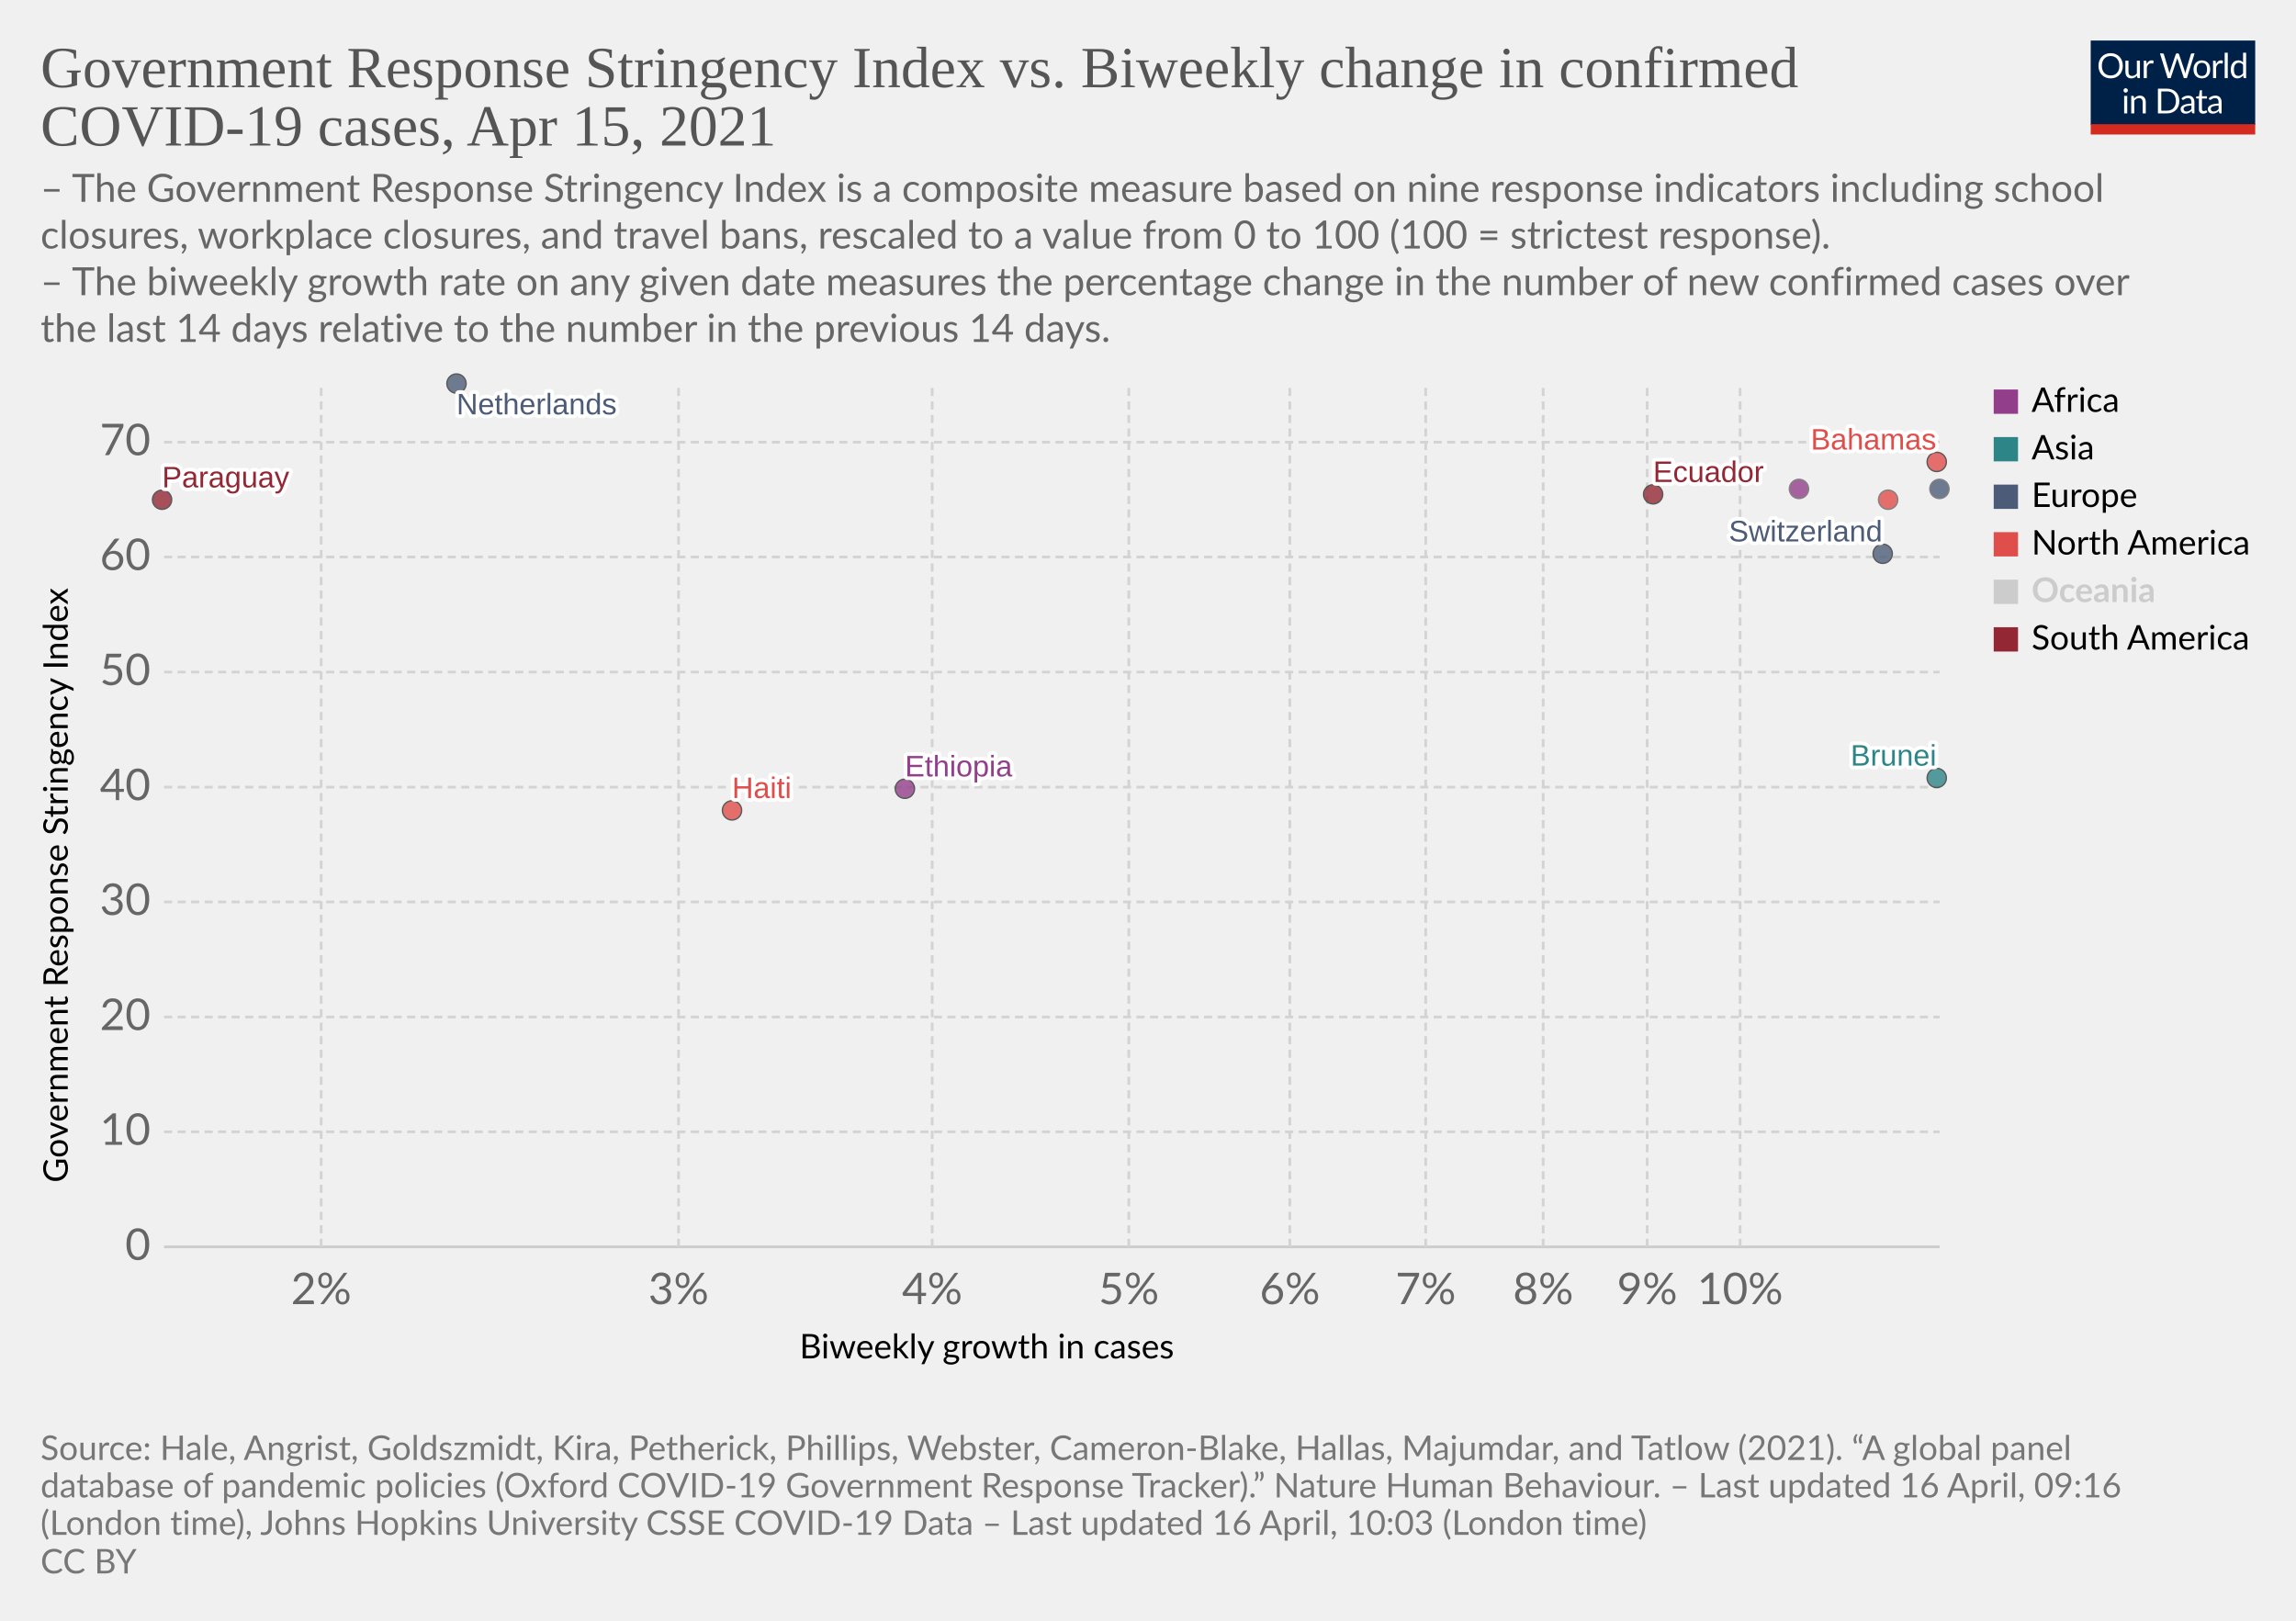
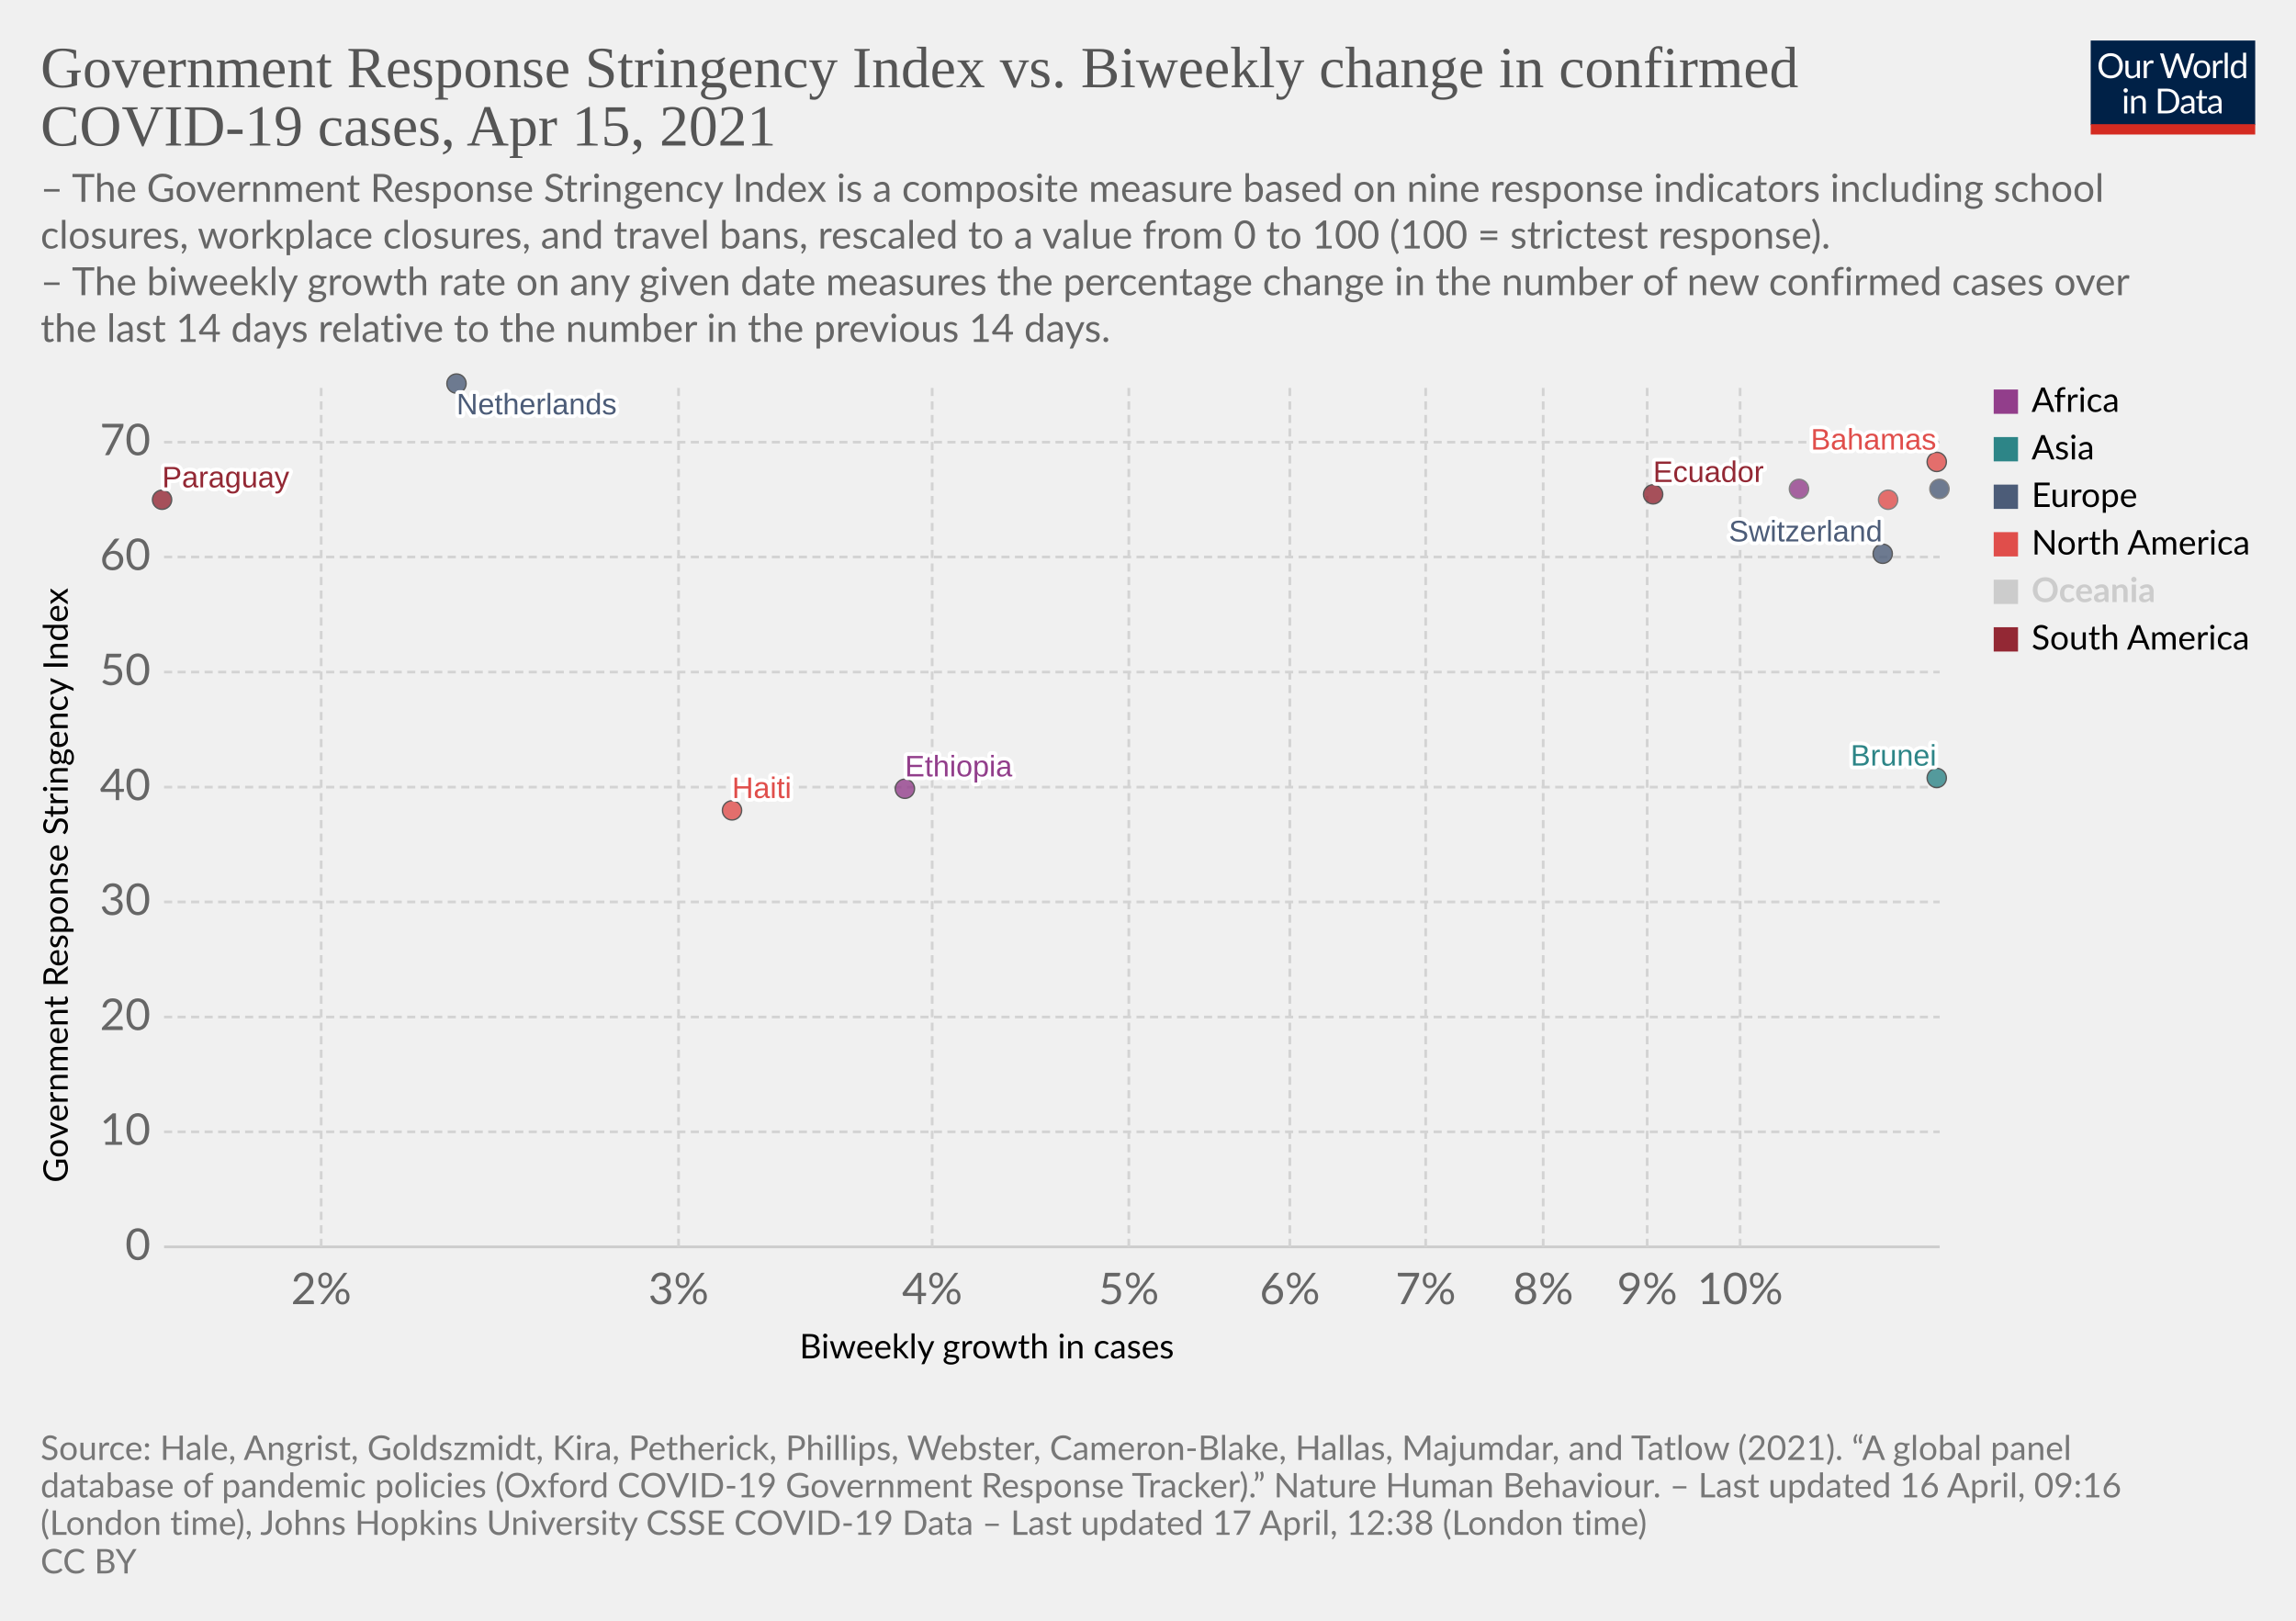
<svg xmlns="http://www.w3.org/2000/svg" version="1.1" style="background-color:#fff;-webkit-font-smoothing:antialiased" width="850" height="600" viewBox="0 0 850 600" font-family="Lato,'Helvetica Neue',Helvetica,Arial,sans-serif" font-size="18" text-rendering="optimizeLegibility">
  <g class="HeaderView">
    <g transform="matrix(.29 0 0 .29 774 15)">
      <svg className="owidLog" width="210" height="120" viewBox="0 0 210 120" fill="none">
        <g clip-path="url(#clip0)">
          <path d="M0 0h210v107.89H0V0z" fill="#002147" />
          <path d="M40.98 32.25c0 2.36-.38 4.53-1.12 6.51a14.26 14.26 0 01-8.1 8.4c-1.9.78-4.02 1.17-6.34 1.17a16.6 16.6 0 01-6.33-1.17 14.31 14.31 0 01-8.08-8.4 18.29 18.29 0 01-1.12-6.51c0-2.36.38-4.53 1.12-6.5.75-1.97 1.8-3.67 3.17-5.1a14.32 14.32 0 014.9-3.34c1.92-.8 4.03-1.19 6.34-1.19 2.32 0 4.43.4 6.34 1.19 1.92.8 3.56 1.9 4.93 3.34a14.87 14.87 0 013.17 5.1 18.1 18.1 0 011.12 6.5zm-4.38 0c0-1.94-.26-3.68-.8-5.22a10.91 10.91 0 00-2.24-3.89 9.68 9.68 0 00-3.52-2.46 11.95 11.95 0 00-4.62-.86c-1.68 0-3.21.28-4.6.86a9.88 9.88 0 00-3.54 2.46 10.91 10.91 0 00-2.24 3.9c-.53 1.53-.8 3.27-.8 5.2 0 1.94.27 3.68.8 5.22a11.17 11.17 0 002.24 3.9 10.01 10.01 0 003.55 2.44c1.38.56 2.9.83 4.6.83s3.24-.27 4.61-.83a9.8 9.8 0 003.52-2.44 11.17 11.17 0 002.25-3.9c.53-1.54.8-3.28.8-5.21zm26.22-6.54V48H60.5c-.56 0-.9-.27-1.05-.81l-.31-2.4a12.45 12.45 0 01-3.26 2.6c-1.2.64-2.58.96-4.13.96-1.22 0-2.3-.2-3.24-.6a6.52 6.52 0 01-2.33-1.7 7.37 7.37 0 01-1.43-2.67c-.3-1.04-.46-2.2-.46-3.45V25.7h3.91v14.22c0 1.68.38 2.99 1.15 3.91.77.93 1.96 1.39 3.54 1.39 1.16 0 2.24-.27 3.23-.82a10.42 10.42 0 002.8-2.28V25.7h3.91zm8.61 4.47a9.94 9.94 0 012.6-3.56 5.64 5.64 0 013.76-1.3c.47 0 .92.05 1.34.15.44.1.83.27 1.17.49l-.3 2.92c-.09.37-.3.55-.66.55-.2 0-.5-.04-.9-.13a6.21 6.21 0 00-3.24.18 4.23 4.23 0 00-1.47.92c-.42.4-.81.9-1.17 1.5-.33.58-.64 1.26-.92 2.02V48H67.7V25.71h2.25c.42 0 .72.08.88.25.16.16.27.44.33.83l.26 3.39zm61.16-13.7L122.75 48h-3.82l-7.99-24.05a21.95 21.95 0 01-.42-1.58 38.36 38.36 0 01-.44 1.58L102.05 48h-3.83L88.4 16.47h3.54c.38 0 .7.1.95.29.26.2.43.43.5.73l6.52 21.9.28 1.28.29 1.46.3-1.46.38-1.27 7.41-21.91c.1-.25.26-.48.51-.69.27-.22.58-.33.95-.33h1.23c.38 0 .69.1.92.29a1.77 1.77 0 01.53.73l7.4 21.9a28.4 28.4 0 01.68 2.62 29.52 29.52 0 01.52-2.61l6.54-21.91a1.31 1.31 0 01.48-.7c.27-.21.58-.32.95-.32h3.32zm9.35 8.88c1.63 0 3.1.27 4.4.82a9.43 9.43 0 015.46 5.94c.5 1.4.74 2.98.74 4.73 0 1.76-.25 3.34-.74 4.75a9.43 9.43 0 01-5.46 5.92c-1.3.52-2.77.79-4.4.79-1.64 0-3.12-.27-4.44-.8a9.42 9.42 0 01-3.35-2.3c-.92-1-1.63-2.2-2.13-3.61-.49-1.41-.73-3-.73-4.75s.24-3.33.73-4.73c.5-1.43 1.2-2.64 2.13-3.63a9.4 9.4 0 013.35-2.31c1.32-.55 2.8-.82 4.44-.82zm0 19.89c2.2 0 3.84-.73 4.93-2.2 1.08-1.48 1.63-3.54 1.63-6.18 0-2.66-.55-4.72-1.63-6.2-1.09-1.49-2.73-2.23-4.93-2.23-1.12 0-2.09.2-2.93.57a5.71 5.71 0 00-2.06 1.65 7.5 7.5 0 00-1.24 2.67c-.26 1.04-.4 2.22-.4 3.54 0 2.64.55 4.7 1.64 6.18 1.1 1.47 2.76 2.2 4.99 2.2zm17.97-15.07a9.94 9.94 0 012.6-3.56 5.64 5.64 0 013.76-1.3c.47 0 .91.05 1.34.15.44.1.83.27 1.16.49l-.28 2.92c-.09.37-.31.55-.66.55-.2 0-.5-.04-.9-.13a6.2 6.2 0 00-3.24.18 4.23 4.23 0 00-1.47.92c-.43.4-.82.9-1.17 1.5a13.1 13.1 0 00-.92 2.02V48h-3.94V25.71h2.24c.43 0 .72.08.88.25.17.16.28.44.33.83l.27 3.39zm15.04-14.59V48h-3.92V15.6h3.92zm19.55 15.43a6.22 6.22 0 00-2.38-2.05 6.7 6.7 0 00-2.86-.6c-2.07 0-3.66.75-4.77 2.23-1.12 1.48-1.68 3.6-1.68 6.33 0 1.46.13 2.7.38 3.74a7.29 7.29 0 001.1 2.56 4.35 4.35 0 001.78 1.45c.7.3 1.5.46 2.4.46 1.29 0 2.41-.3 3.36-.88a9.6 9.6 0 002.67-2.49V31.02zm3.91-15.43V48h-2.33c-.56 0-.9-.27-1.06-.81l-.35-2.71a12.13 12.13 0 01-3.25 2.77 8.28 8.28 0 01-4.23 1.06 7.31 7.31 0 01-6.14-2.9c-.73-.96-1.3-2.15-1.69-3.57a18.35 18.35 0 01.07-9.48 11.29 11.29 0 011.89-3.7 8.7 8.7 0 017.06-3.34 7.96 7.96 0 016.12 2.62V15.59h3.91zM46.61 70.71V93H42.7V70.71h3.91zm.84-7c0 .39-.08.75-.24 1.09a2.81 2.81 0 01-1.52 1.47 2.67 2.67 0 01-2.16 0 2.9 2.9 0 01-1.45-1.47 2.67 2.67 0 010-2.16c.15-.35.35-.65.6-.9.25-.27.53-.47.85-.62a2.67 2.67 0 012.16 0c.35.15.65.35.9.62.27.25.47.55.62.9.16.34.24.7.24 1.08zm7.97 10.24c.49-.54 1-1.04 1.54-1.48a9.85 9.85 0 013.66-1.84 8.96 8.96 0 015.43.35c.94.4 1.72.97 2.33 1.71a7.36 7.36 0 011.43 2.67c.32 1.04.49 2.19.49 3.45V93h-3.94V78.81c0-1.69-.4-3-1.17-3.92-.76-.93-1.93-1.4-3.5-1.4a6.6 6.6 0 00-3.25.83c-1 .56-1.92 1.31-2.77 2.27V93h-3.94V70.71h2.35c.56 0 .9.28 1.04.82l.3 2.42zm57.7 3.3c0 2.36-.37 4.5-1.11 6.44a14.3 14.3 0 01-3.17 4.98 14.1 14.1 0 01-4.93 3.2c-1.9.76-4.02 1.13-6.33 1.13H85.8V61.47h11.77c2.31 0 4.42.39 6.33 1.15a13.8 13.8 0 018.1 8.18 17.75 17.75 0 011.12 6.45zm-4.37 0c0-1.94-.26-3.67-.8-5.2a10.94 10.94 0 00-2.23-3.87 9.57 9.57 0 00-3.53-2.42 12.23 12.23 0 00-4.61-.83h-7.5v24.62h7.5c1.7 0 3.24-.28 4.61-.84a9.7 9.7 0 003.53-2.4 10.94 10.94 0 002.24-3.87c.53-1.53.8-3.26.8-5.2zm19.8 5.72c-1.8.06-3.34.2-4.62.44-1.26.22-2.3.51-3.1.88-.8.36-1.37.8-1.74 1.3-.35.5-.53 1.05-.53 1.67 0 .58.1 1.1.3 1.52a3 3 0 00.76 1.05c.34.27.73.46 1.17.6a6.13 6.13 0 001.45.17 7.28 7.28 0 003.5-.81 11.95 11.95 0 002.82-2.2v-4.62zm-12.65-9.11a12.73 12.73 0 013.98-2.66c1.43-.59 3-.88 4.73-.88 1.25 0 2.36.2 3.33.61a6.81 6.81 0 013.94 4.38c.33 1.04.5 2.19.5 3.43V93h-1.74a1.8 1.8 0 01-.88-.18c-.2-.13-.36-.38-.48-.74l-.44-2.12-1.72 1.46a9.48 9.48 0 01-3.74 1.7c-.69.15-1.46.23-2.3.23-.87 0-1.69-.12-2.45-.35a5.34 5.34 0 01-3.34-2.93 6.64 6.64 0 01-.49-2.64c0-.88.25-1.72.73-2.53a6.33 6.33 0 012.35-2.17c1.09-.63 2.5-1.15 4.25-1.54 1.75-.41 3.89-.65 6.42-.7v-1.75c0-1.73-.37-3.03-1.12-3.91-.75-.9-1.84-1.34-3.28-1.34-.97 0-1.78.12-2.44.37-.64.23-1.2.5-1.7.81l-1.23.82c-.33.23-.67.35-1 .35-.27 0-.5-.07-.69-.2a2.1 2.1 0 01-.48-.53l-.7-1.25zm27.67 19.5c-1.76 0-3.12-.5-4.07-1.48-.94-.98-1.41-2.4-1.41-4.25V74h-2.68a.9.9 0 01-.6-.2c-.16-.14-.24-.36-.24-.66v-1.56l3.65-.46.9-6.89a.9.9 0 01.29-.52.88.88 0 01.62-.22H142v7.67h6.44V74H142v13.38c0 .94.22 1.63.68 2.09.45.45 1.04.68 1.76.68a3.21 3.21 0 001.85-.53l.55-.35c.16-.12.3-.18.41-.18.2 0 .4.13.55.38l1.15 1.87a7.45 7.45 0 01-2.44 1.5 8.53 8.53 0 01-2.95.52zm19.68-10.4c-1.8.07-3.34.21-4.62.45-1.26.22-2.3.51-3.1.88-.8.36-1.37.8-1.74 1.3-.35.5-.53 1.05-.53 1.67 0 .58.1 1.1.3 1.52a2.9 2.9 0 00.76 1.05c.34.27.73.46 1.17.6a6.13 6.13 0 001.45.17 7.3 7.3 0 003.5-.81 12.04 12.04 0 002.82-2.2v-4.62zm-12.65-9.1a12.72 12.72 0 013.99-2.66c1.42-.59 3-.88 4.72-.88 1.25 0 2.36.2 3.33.61a6.81 6.81 0 013.94 4.38c.33 1.04.5 2.19.5 3.43V93h-1.74a1.8 1.8 0 01-.88-.18c-.2-.13-.36-.38-.48-.74l-.44-2.12-1.72 1.46a9.48 9.48 0 01-3.74 1.7c-.69.15-1.46.23-2.3.23-.87 0-1.69-.12-2.45-.35a5.33 5.33 0 01-3.34-2.93 6.62 6.62 0 01-.49-2.64c0-.88.25-1.72.73-2.53a6.33 6.33 0 012.35-2.17c1.09-.63 2.5-1.15 4.25-1.54a31.2 31.2 0 016.42-.7v-1.75c0-1.73-.37-3.03-1.12-3.91-.75-.9-1.84-1.34-3.28-1.34-.97 0-1.78.12-2.44.37-.64.23-1.2.5-1.7.81l-1.22.82c-.34.23-.68.35-1.02.35-.26 0-.49-.07-.68-.2a1.88 1.88 0 01-.48-.53l-.7-1.25zM40.98 32.25c0 2.36-.38 4.53-1.12 6.51a14.26 14.26 0 01-8.1 8.4c-1.9.78-4.02 1.17-6.34 1.17a16.6 16.6 0 01-6.33-1.17 14.31 14.31 0 01-8.08-8.4 18.29 18.29 0 01-1.12-6.51c0-2.36.38-4.53 1.12-6.5.75-1.97 1.8-3.67 3.17-5.1a14.32 14.32 0 014.9-3.34c1.92-.8 4.03-1.19 6.34-1.19 2.32 0 4.43.4 6.34 1.19 1.92.8 3.56 1.9 4.93 3.34a14.87 14.87 0 013.17 5.1 18.1 18.1 0 011.12 6.5zm-4.38 0c0-1.94-.26-3.68-.8-5.22a10.91 10.91 0 00-2.24-3.89 9.68 9.68 0 00-3.52-2.46 11.95 11.95 0 00-4.62-.86c-1.68 0-3.21.28-4.6.86a9.88 9.88 0 00-3.54 2.46 10.91 10.91 0 00-2.24 3.9c-.53 1.53-.8 3.27-.8 5.2 0 1.94.27 3.68.8 5.22a11.17 11.17 0 002.24 3.9 10.01 10.01 0 003.55 2.44c1.38.56 2.9.83 4.6.83s3.24-.27 4.61-.83a9.8 9.8 0 003.52-2.44 11.17 11.17 0 002.25-3.9c.53-1.54.8-3.28.8-5.21zm26.22-6.54V48H60.5c-.56 0-.9-.27-1.05-.81l-.31-2.4a12.45 12.45 0 01-3.26 2.6c-1.2.64-2.58.96-4.13.96-1.22 0-2.3-.2-3.24-.6a6.52 6.52 0 01-2.33-1.7 7.37 7.37 0 01-1.43-2.67c-.3-1.04-.46-2.2-.46-3.45V25.7h3.91v14.22c0 1.68.38 2.99 1.15 3.91.77.93 1.96 1.39 3.54 1.39 1.16 0 2.24-.27 3.23-.82a10.42 10.42 0 002.8-2.28V25.7h3.91zm8.61 4.47a9.94 9.94 0 012.6-3.56 5.64 5.64 0 013.76-1.3c.47 0 .92.05 1.34.15.44.1.83.27 1.17.49l-.3 2.92c-.09.37-.3.55-.66.55-.2 0-.5-.04-.9-.13a6.21 6.21 0 00-3.24.18 4.23 4.23 0 00-1.47.92c-.42.4-.81.9-1.17 1.5-.33.58-.64 1.26-.92 2.02V48H67.7V25.71h2.25c.42 0 .72.08.88.25.16.16.27.44.33.83l.26 3.39zm61.16-13.7L122.75 48h-3.82l-7.99-24.05a21.95 21.95 0 01-.42-1.58 38.36 38.36 0 01-.44 1.58L102.05 48h-3.83L88.4 16.47h3.54c.38 0 .7.1.95.29.26.2.43.43.5.73l6.52 21.9.28 1.28.29 1.46.3-1.46.38-1.27 7.41-21.91c.1-.25.26-.48.51-.69.27-.22.58-.33.95-.33h1.23c.38 0 .69.1.92.29a1.77 1.77 0 01.53.73l7.4 21.9a28.4 28.4 0 01.68 2.62 29.52 29.52 0 01.52-2.61l6.54-21.91a1.31 1.31 0 01.48-.7c.27-.21.58-.32.95-.32h3.32zm9.35 8.88c1.63 0 3.1.27 4.4.82a9.43 9.43 0 015.46 5.94c.5 1.4.74 2.98.74 4.73 0 1.76-.25 3.34-.74 4.75a9.43 9.43 0 01-5.46 5.92c-1.3.52-2.77.79-4.4.79-1.64 0-3.12-.27-4.44-.8a9.42 9.42 0 01-3.35-2.3c-.92-1-1.63-2.2-2.13-3.61-.49-1.41-.73-3-.73-4.75s.24-3.33.73-4.73c.5-1.43 1.2-2.64 2.13-3.63a9.4 9.4 0 013.35-2.31c1.32-.55 2.8-.82 4.44-.82zm0 19.89c2.2 0 3.84-.73 4.93-2.2 1.08-1.48 1.63-3.54 1.63-6.18 0-2.66-.55-4.72-1.63-6.2-1.09-1.49-2.73-2.23-4.93-2.23-1.12 0-2.09.2-2.93.57a5.71 5.71 0 00-2.06 1.65 7.5 7.5 0 00-1.24 2.67c-.26 1.04-.4 2.22-.4 3.54 0 2.64.55 4.7 1.64 6.18 1.1 1.47 2.76 2.2 4.99 2.2zm17.97-15.07a9.94 9.94 0 012.6-3.56 5.64 5.64 0 013.76-1.3c.47 0 .91.05 1.34.15.44.1.83.27 1.16.49l-.28 2.92c-.09.37-.31.55-.66.55-.2 0-.5-.04-.9-.13a6.2 6.2 0 00-3.24.18 4.23 4.23 0 00-1.47.92c-.43.4-.82.9-1.17 1.5a13.1 13.1 0 00-.92 2.02V48h-3.94V25.71h2.24c.43 0 .72.08.88.25.17.16.28.44.33.83l.27 3.39zm15.04-14.59V48h-3.92V15.6h3.92zm19.55 15.43a6.22 6.22 0 00-2.38-2.05 6.7 6.7 0 00-2.86-.6c-2.07 0-3.66.75-4.77 2.23-1.12 1.48-1.68 3.6-1.68 6.33 0 1.46.13 2.7.38 3.74a7.29 7.29 0 001.1 2.56 4.35 4.35 0 001.78 1.45c.7.3 1.5.46 2.4.46 1.29 0 2.41-.3 3.36-.88a9.6 9.6 0 002.67-2.49V31.02zm3.91-15.43V48h-2.33c-.56 0-.9-.27-1.06-.81l-.35-2.71a12.13 12.13 0 01-3.25 2.77 8.28 8.28 0 01-4.23 1.06 7.31 7.31 0 01-6.14-2.9c-.73-.96-1.3-2.15-1.69-3.57a18.35 18.35 0 01.07-9.48 11.29 11.29 0 011.89-3.7 8.7 8.7 0 017.06-3.34 7.96 7.96 0 016.12 2.62V15.59h3.91zM46.61 70.71V93H42.7V70.71h3.91zm.84-7c0 .39-.08.75-.24 1.09a2.81 2.81 0 01-1.52 1.47 2.67 2.67 0 01-2.16 0 2.9 2.9 0 01-1.45-1.47 2.67 2.67 0 010-2.16c.15-.35.35-.65.6-.9.25-.27.53-.47.85-.62a2.67 2.67 0 012.16 0c.35.15.65.35.9.62.27.25.47.55.62.9.16.34.24.7.24 1.08zm7.97 10.24c.49-.54 1-1.04 1.54-1.48a9.85 9.85 0 013.66-1.84 8.96 8.96 0 015.43.35c.94.4 1.72.97 2.33 1.71a7.36 7.36 0 011.43 2.67c.32 1.04.49 2.19.49 3.45V93h-3.94V78.81c0-1.69-.4-3-1.17-3.92-.76-.93-1.93-1.4-3.5-1.4a6.6 6.6 0 00-3.25.83c-1 .56-1.92 1.31-2.77 2.27V93h-3.94V70.71h2.35c.56 0 .9.28 1.04.82l.3 2.42zm57.7 3.3c0 2.36-.37 4.5-1.11 6.44a14.3 14.3 0 01-3.17 4.98 14.1 14.1 0 01-4.93 3.2c-1.9.76-4.02 1.13-6.33 1.13H85.8V61.47h11.77c2.31 0 4.42.39 6.33 1.15a13.8 13.8 0 018.1 8.18 17.75 17.75 0 011.12 6.45zm-4.37 0c0-1.94-.26-3.67-.8-5.2a10.94 10.94 0 00-2.23-3.87 9.57 9.57 0 00-3.53-2.42 12.23 12.23 0 00-4.61-.83h-7.5v24.62h7.5c1.7 0 3.24-.28 4.61-.84a9.7 9.7 0 003.53-2.4 10.94 10.94 0 002.24-3.87c.53-1.53.8-3.26.8-5.2zm19.8 5.72c-1.8.06-3.34.2-4.62.44-1.26.22-2.3.51-3.1.88-.8.36-1.37.8-1.74 1.3-.35.5-.53 1.05-.53 1.67 0 .58.1 1.1.3 1.52a3 3 0 00.76 1.05c.34.27.73.46 1.17.6a6.13 6.13 0 001.45.17 7.28 7.28 0 003.5-.81 11.95 11.95 0 002.82-2.2v-4.62zm-12.65-9.11a12.73 12.73 0 013.98-2.66c1.43-.59 3-.88 4.73-.88 1.25 0 2.36.2 3.33.61a6.81 6.81 0 013.94 4.38c.33 1.04.5 2.19.5 3.43V93h-1.74a1.8 1.8 0 01-.88-.18c-.2-.13-.36-.38-.48-.74l-.44-2.12-1.72 1.46a9.48 9.48 0 01-3.74 1.7c-.69.15-1.46.23-2.3.23-.87 0-1.69-.12-2.45-.35a5.34 5.34 0 01-3.34-2.93 6.64 6.64 0 01-.49-2.64c0-.88.25-1.72.73-2.53a6.33 6.33 0 012.35-2.17c1.09-.63 2.5-1.15 4.25-1.54 1.75-.41 3.89-.65 6.42-.7v-1.75c0-1.73-.37-3.03-1.12-3.91-.75-.9-1.84-1.34-3.28-1.34-.97 0-1.78.12-2.44.37-.64.23-1.2.5-1.7.81l-1.23.82c-.33.23-.67.35-1 .35-.27 0-.5-.07-.69-.2a2.1 2.1 0 01-.48-.53l-.7-1.25zm27.67 19.5c-1.76 0-3.12-.5-4.07-1.48-.94-.98-1.41-2.4-1.41-4.25V74h-2.68a.9.9 0 01-.6-.2c-.16-.14-.24-.36-.24-.66v-1.56l3.65-.46.9-6.89a.9.9 0 01.29-.52.88.88 0 01.62-.22H142v7.67h6.44V74H142v13.38c0 .94.22 1.63.68 2.09.45.45 1.04.68 1.76.68a3.21 3.21 0 001.85-.53l.55-.35c.16-.12.3-.18.41-.18.2 0 .4.13.55.38l1.15 1.87a7.45 7.45 0 01-2.44 1.5 8.53 8.53 0 01-2.95.52zm19.68-10.4c-1.8.07-3.34.21-4.62.45-1.26.22-2.3.51-3.1.88-.8.36-1.37.8-1.74 1.3-.35.5-.53 1.05-.53 1.67 0 .58.1 1.1.3 1.52a2.9 2.9 0 00.76 1.05c.34.27.73.46 1.17.6a6.13 6.13 0 001.45.17 7.3 7.3 0 003.5-.81 12.04 12.04 0 002.82-2.2v-4.62zm-12.65-9.1a12.72 12.72 0 013.99-2.66c1.42-.59 3-.88 4.72-.88 1.25 0 2.36.2 3.33.61a6.81 6.81 0 013.94 4.38c.33 1.04.5 2.19.5 3.43V93h-1.74a1.8 1.8 0 01-.88-.18c-.2-.13-.36-.38-.48-.74l-.44-2.12-1.72 1.46a9.48 9.48 0 01-3.74 1.7c-.69.15-1.46.23-2.3.23-.87 0-1.69-.12-2.45-.35a5.33 5.33 0 01-3.34-2.93 6.62 6.62 0 01-.49-2.64c0-.88.25-1.72.73-2.53a6.33 6.33 0 012.35-2.17c1.09-.63 2.5-1.15 4.25-1.54a31.2 31.2 0 016.42-.7v-1.75c0-1.73-.37-3.03-1.12-3.91-.75-.9-1.84-1.34-3.28-1.34-.97 0-1.78.12-2.44.37-.64.23-1.2.5-1.7.81l-1.22.82c-.34.23-.68.35-1.02.35-.26 0-.49-.07-.68-.2a1.88 1.88 0 01-.48-.53l-.7-1.25zM40.98 32.25c0 2.36-.38 4.53-1.12 6.51a14.26 14.26 0 01-8.1 8.4c-1.9.78-4.02 1.17-6.34 1.17a16.6 16.6 0 01-6.33-1.17 14.31 14.31 0 01-8.08-8.4 18.29 18.29 0 01-1.12-6.51c0-2.36.38-4.53 1.12-6.5.75-1.97 1.8-3.67 3.17-5.1a14.32 14.32 0 014.9-3.34c1.92-.8 4.03-1.19 6.34-1.19 2.32 0 4.43.4 6.34 1.19 1.92.8 3.56 1.9 4.93 3.34a14.87 14.87 0 013.17 5.1 18.1 18.1 0 011.12 6.5zm-4.38 0c0-1.94-.26-3.68-.8-5.22a10.91 10.91 0 00-2.24-3.89 9.68 9.68 0 00-3.52-2.46 11.95 11.95 0 00-4.62-.86c-1.68 0-3.21.28-4.6.86a9.88 9.88 0 00-3.54 2.46 10.91 10.91 0 00-2.24 3.9c-.53 1.53-.8 3.27-.8 5.2 0 1.94.27 3.68.8 5.22a11.17 11.17 0 002.24 3.9 10.01 10.01 0 003.55 2.44c1.38.56 2.9.83 4.6.83s3.24-.27 4.61-.83a9.8 9.8 0 003.52-2.44 11.17 11.17 0 002.25-3.9c.53-1.54.8-3.28.8-5.21zm26.22-6.54V48H60.5c-.56 0-.9-.27-1.05-.81l-.31-2.4a12.45 12.45 0 01-3.26 2.6c-1.2.64-2.58.96-4.13.96-1.22 0-2.3-.2-3.24-.6a6.52 6.52 0 01-2.33-1.7 7.37 7.37 0 01-1.43-2.67c-.3-1.04-.46-2.2-.46-3.45V25.7h3.91v14.22c0 1.68.38 2.99 1.15 3.91.77.93 1.96 1.39 3.54 1.39 1.16 0 2.24-.27 3.23-.82a10.42 10.42 0 002.8-2.28V25.7h3.91zm8.61 4.47a9.94 9.94 0 012.6-3.56 5.64 5.64 0 013.76-1.3c.47 0 .92.05 1.34.15.44.1.83.27 1.17.49l-.3 2.92c-.09.37-.3.55-.66.55-.2 0-.5-.04-.9-.13a6.21 6.21 0 00-3.24.18 4.23 4.23 0 00-1.47.92c-.42.4-.81.9-1.17 1.5-.33.58-.64 1.26-.92 2.02V48H67.7V25.71h2.25c.42 0 .72.08.88.25.16.16.27.44.33.83l.26 3.39zm61.16-13.7L122.75 48h-3.82l-7.99-24.05a21.95 21.95 0 01-.42-1.58 38.36 38.36 0 01-.44 1.58L102.05 48h-3.83L88.4 16.47h3.54c.38 0 .7.1.95.29.26.2.43.43.5.73l6.52 21.9.28 1.28.29 1.46.3-1.46.38-1.27 7.41-21.91c.1-.25.26-.48.51-.69.27-.22.58-.33.95-.33h1.23c.38 0 .69.1.92.29a1.77 1.77 0 01.53.73l7.4 21.9a28.4 28.4 0 01.68 2.62 29.52 29.52 0 01.52-2.61l6.54-21.91a1.31 1.31 0 01.48-.7c.27-.21.58-.32.95-.32h3.32zm9.35 8.88c1.63 0 3.1.27 4.4.82a9.43 9.43 0 015.46 5.94c.5 1.4.74 2.98.74 4.73 0 1.76-.25 3.34-.74 4.75a9.43 9.43 0 01-5.46 5.92c-1.3.52-2.77.79-4.4.79-1.64 0-3.12-.27-4.44-.8a9.42 9.42 0 01-3.35-2.3c-.92-1-1.63-2.2-2.13-3.61-.49-1.41-.73-3-.73-4.75s.24-3.33.73-4.73c.5-1.43 1.2-2.64 2.13-3.63a9.4 9.4 0 013.35-2.31c1.32-.55 2.8-.82 4.44-.82zm0 19.89c2.2 0 3.84-.73 4.93-2.2 1.08-1.48 1.63-3.54 1.63-6.18 0-2.66-.55-4.72-1.63-6.2-1.09-1.49-2.73-2.23-4.93-2.23-1.12 0-2.09.2-2.93.57a5.71 5.71 0 00-2.06 1.65 7.5 7.5 0 00-1.24 2.67c-.26 1.04-.4 2.22-.4 3.54 0 2.64.55 4.7 1.64 6.18 1.1 1.47 2.76 2.2 4.99 2.2zm17.97-15.07a9.94 9.94 0 012.6-3.56 5.64 5.64 0 013.76-1.3c.47 0 .91.05 1.34.15.44.1.83.27 1.16.49l-.28 2.92c-.09.37-.31.55-.66.55-.2 0-.5-.04-.9-.13a6.2 6.2 0 00-3.24.18 4.23 4.23 0 00-1.47.92c-.43.4-.82.9-1.17 1.5a13.1 13.1 0 00-.92 2.02V48h-3.94V25.71h2.24c.43 0 .72.08.88.25.17.16.28.44.33.83l.27 3.39zm15.04-14.59V48h-3.92V15.6h3.92zm19.55 15.43a6.22 6.22 0 00-2.38-2.05 6.7 6.7 0 00-2.86-.6c-2.07 0-3.66.75-4.77 2.23-1.12 1.48-1.68 3.6-1.68 6.33 0 1.46.13 2.7.38 3.74a7.29 7.29 0 001.1 2.56 4.35 4.35 0 001.78 1.45c.7.3 1.5.46 2.4.46 1.29 0 2.41-.3 3.36-.88a9.6 9.6 0 002.67-2.49V31.02zm3.91-15.43V48h-2.33c-.56 0-.9-.27-1.06-.81l-.35-2.71a12.13 12.13 0 01-3.25 2.77 8.28 8.28 0 01-4.23 1.06 7.31 7.31 0 01-6.14-2.9c-.73-.96-1.3-2.15-1.69-3.57a18.35 18.35 0 01.07-9.48 11.29 11.29 0 011.89-3.7 8.7 8.7 0 017.06-3.34 7.96 7.96 0 016.12 2.62V15.59h3.91zM46.61 70.71V93H42.7V70.71h3.91zm.84-7c0 .39-.08.75-.24 1.09a2.81 2.81 0 01-1.52 1.47 2.67 2.67 0 01-2.16 0 2.9 2.9 0 01-1.45-1.47 2.67 2.67 0 010-2.16c.15-.35.35-.65.6-.9.25-.27.53-.47.85-.62a2.67 2.67 0 012.16 0c.35.15.65.35.9.62.27.25.47.55.62.9.16.34.24.7.24 1.08zm7.97 10.24c.49-.54 1-1.04 1.54-1.48a9.85 9.85 0 013.66-1.84 8.96 8.96 0 015.43.35c.94.4 1.72.97 2.33 1.71a7.36 7.36 0 011.43 2.67c.32 1.04.49 2.19.49 3.45V93h-3.94V78.81c0-1.69-.4-3-1.17-3.92-.76-.93-1.93-1.4-3.5-1.4a6.6 6.6 0 00-3.25.83c-1 .56-1.92 1.31-2.77 2.27V93h-3.94V70.71h2.35c.56 0 .9.28 1.04.82l.3 2.42zm57.7 3.3c0 2.36-.37 4.5-1.11 6.44a14.3 14.3 0 01-3.17 4.98 14.1 14.1 0 01-4.93 3.2c-1.9.76-4.02 1.13-6.33 1.13H85.8V61.47h11.77c2.31 0 4.42.39 6.33 1.15a13.8 13.8 0 018.1 8.18 17.75 17.75 0 011.12 6.45zm-4.37 0c0-1.94-.26-3.67-.8-5.2a10.94 10.94 0 00-2.23-3.87 9.57 9.57 0 00-3.53-2.42 12.23 12.23 0 00-4.61-.83h-7.5v24.62h7.5c1.7 0 3.24-.28 4.61-.84a9.7 9.7 0 003.53-2.4 10.94 10.94 0 002.24-3.87c.53-1.53.8-3.26.8-5.2zm19.8 5.72c-1.8.06-3.34.2-4.62.44-1.26.22-2.3.51-3.1.88-.8.36-1.37.8-1.74 1.3-.35.5-.53 1.05-.53 1.67 0 .58.1 1.1.3 1.52a3 3 0 00.76 1.05c.34.27.73.46 1.17.6a6.13 6.13 0 001.45.17 7.28 7.28 0 003.5-.81 11.95 11.95 0 002.82-2.2v-4.62zm-12.65-9.11a12.73 12.73 0 013.98-2.66c1.43-.59 3-.88 4.73-.88 1.25 0 2.36.2 3.33.61a6.81 6.81 0 013.94 4.38c.33 1.04.5 2.19.5 3.43V93h-1.74a1.8 1.8 0 01-.88-.18c-.2-.13-.36-.38-.48-.74l-.44-2.12-1.72 1.46a9.48 9.48 0 01-3.74 1.7c-.69.15-1.46.23-2.3.23-.87 0-1.69-.12-2.45-.35a5.34 5.34 0 01-3.34-2.93 6.64 6.64 0 01-.49-2.64c0-.88.25-1.72.73-2.53a6.33 6.33 0 012.35-2.17c1.09-.63 2.5-1.15 4.25-1.54 1.75-.41 3.89-.65 6.42-.7v-1.75c0-1.73-.37-3.03-1.12-3.91-.75-.9-1.84-1.34-3.28-1.34-.97 0-1.78.12-2.44.37-.64.23-1.2.5-1.7.81l-1.23.82c-.33.23-.67.35-1 .35-.27 0-.5-.07-.69-.2a2.1 2.1 0 01-.48-.53l-.7-1.25zm27.67 19.5c-1.76 0-3.12-.5-4.07-1.48-.94-.98-1.41-2.4-1.41-4.25V74h-2.68a.9.9 0 01-.6-.2c-.16-.14-.24-.36-.24-.66v-1.56l3.65-.46.9-6.89a.9.9 0 01.29-.52.88.88 0 01.62-.22H142v7.67h6.44V74H142v13.38c0 .94.22 1.63.68 2.09.45.45 1.04.68 1.76.68a3.21 3.21 0 001.85-.53l.55-.35c.16-.12.3-.18.41-.18.2 0 .4.13.55.38l1.15 1.87a7.45 7.45 0 01-2.44 1.5 8.53 8.53 0 01-2.95.52zm19.68-10.4c-1.8.07-3.34.21-4.62.45-1.26.22-2.3.51-3.1.88-.8.36-1.37.8-1.74 1.3-.35.5-.53 1.05-.53 1.67 0 .58.1 1.1.3 1.52a2.9 2.9 0 00.76 1.05c.34.27.73.46 1.17.6a6.13 6.13 0 001.45.17 7.3 7.3 0 003.5-.81 12.04 12.04 0 002.82-2.2v-4.62zm-12.65-9.1a12.72 12.72 0 013.99-2.66c1.42-.59 3-.88 4.72-.88 1.25 0 2.36.2 3.33.61a6.81 6.81 0 013.94 4.38c.33 1.04.5 2.19.5 3.43V93h-1.74a1.8 1.8 0 01-.88-.18c-.2-.13-.36-.38-.48-.74l-.44-2.12-1.72 1.46a9.48 9.48 0 01-3.74 1.7c-.69.15-1.46.23-2.3.23-.87 0-1.69-.12-2.45-.35a5.33 5.33 0 01-3.34-2.93 6.62 6.62 0 01-.49-2.64c0-.88.25-1.72.73-2.53a6.33 6.33 0 012.35-2.17c1.09-.63 2.5-1.15 4.25-1.54a31.2 31.2 0 016.42-.7v-1.75c0-1.73-.37-3.03-1.12-3.91-.75-.9-1.84-1.34-3.28-1.34-.97 0-1.78.12-2.44.37-.64.23-1.2.5-1.7.81l-1.22.82c-.34.23-.68.35-1.02.35-.26 0-.49-.07-.68-.2a1.88 1.88 0 01-.48-.53l-.7-1.25z" fill="#fff" />
          <path fill="#D42B21" d="M0 106.79h210V120H0z" />
        </g>
        <defs>
          <clipPath id="clip0">
            <path fill="#fff" d="M0 0h210v120H0z" />
          </clipPath>
        </defs>
      </svg>
    </g>
    <a href="https://ourworldindata.org/grapher/government-response-stringency-index-vs-biweekly-change-in-confirmed-covid-19-cases" target="_blank" rel="noopener" font-family="&quot;Playfair Display&quot;,Georgia,&quot;Times New Roman&quot;,serif">
      <text font-size="21.6" x="15" y="32.3" fill="#555">
        <tspan x="15" y="32.28">Government Response Stringency Index vs. Biweekly change in confirmed</tspan>
        <tspan x="15" y="53.88">COVID-19 cases, Apr 15, 2021</tspan>
      </text>
    </a>
    <text font-size="14.4" x="15" y="74.7" fill="#666">
      <tspan x="15" y="74.72">– The Government Response Stringency Index is a composite measure based on nine response indicators including school</tspan>
      <tspan x="15" y="92">closures, workplace closures, and travel bans, rescaled to a value from 0 to 100 (100 = strictest response).</tspan>
      <tspan x="15" y="109.28"> – The biweekly growth rate on any given date measures the percentage change in the number of new confirmed cases over</tspan>
      <tspan x="15" y="126.56">the last 14 days relative to the number in the previous 14 days.</tspan>
    </text>
  </g>
  <g class="ScatterPlot">
    <g class="DualAxisView">
      <g class="HorizontalAxis">
        <text font-size="12.6" x="296" y="502.9">
          <tspan x="295.99" y="502.88">Biweekly growth in cases</tspan>
        </text>
        <text x="118.9" y="482.8" fill="#666" text-anchor="middle" font-size="16.2">2%</text>
        <text x="251.2" y="482.8" fill="#666" text-anchor="middle" font-size="16.2">3%</text>
        <text x="345.1" y="482.8" fill="#666" text-anchor="middle" font-size="16.2">4%</text>
        <text x="417.9" y="482.8" fill="#666" text-anchor="middle" font-size="16.2">5%</text>
        <text x="477.5" y="482.8" fill="#666" text-anchor="middle" font-size="16.2">6%</text>
        <text x="527.8" y="482.8" fill="#666" text-anchor="middle" font-size="16.2">7%</text>
        <text x="571.3" y="482.8" fill="#666" text-anchor="middle" font-size="16.2">8%</text>
        <text x="609.8" y="482.8" fill="#666" text-anchor="middle" font-size="16.2">9%</text>
        <text x="644.2" y="482.8" fill="#666" text-anchor="middle" font-size="16.2">10%</text>
      </g>
      <g class="VerticalAxis">
        <text font-size="12.6" x="-437.8" y="25.1" transform="rotate(-90)">
          <tspan x="-437.8" y="25.08">Government Response Stringency Index</tspan>
        </text>
        <text x="55.74" y="461.6" fill="#666" dominant-baseline="middle" text-anchor="end" font-size="16.2">0</text>
        <text x="55.74" y="419" fill="#666" dominant-baseline="middle" text-anchor="end" font-size="16.2">10</text>
        <text x="55.74" y="376.5" fill="#666" dominant-baseline="middle" text-anchor="end" font-size="16.2">20</text>
        <text x="55.74" y="333.9" fill="#666" dominant-baseline="middle" text-anchor="end" font-size="16.2">30</text>
        <text x="55.74" y="291.4" fill="#666" dominant-baseline="middle" text-anchor="end" font-size="16.2">40</text>
        <text x="55.74" y="248.8" fill="#666" dominant-baseline="middle" text-anchor="end" font-size="16.2">50</text>
        <text x="55.74" y="206.2" fill="#666" dominant-baseline="middle" text-anchor="end" font-size="16.2">60</text>
        <text x="55.74" y="163.7" fill="#666" dominant-baseline="middle" text-anchor="end" font-size="16.2">70</text>
      </g>
      <g class="AxisGridLines horizontalLines">
        <path stroke="#ccc" d="M60.74 461.6h657.35" />
        <path stroke="#d3d3d3" stroke-dasharray="3,2" d="M60.74 419h657.35M60.74 376.5h657.35M60.74 333.9h657.35M60.74 291.4h657.35M60.74 248.8h657.35M60.74 206.2h657.35M60.74 163.7h657.35" />
      </g>
      <g class="AxisGridLines verticalLines" stroke="#d3d3d3" stroke-dasharray="3,2">
        <path d="M118.9 461.6V142.4M251.2 461.6V142.4M345.1 461.6V142.4M417.9 461.6V142.4M477.5 461.6V142.4M527.8 461.6V142.4M571.3 461.6V142.4M609.8 461.6V142.4M644.2 461.6V142.4" />
      </g>
    </g>
    <g class="PointsWithLabels clickable" clip-path="url(#a)" font-family="Arial, sans-serif">
      <path fill="rgba(255,255,255,0)" d="M60.74 142.4h657.35v319.2H60.74z" />
      <defs>
        <clipPath id="a">
          <path d="M50.74 132.4h677.35v339.2H50.74z" />
        </clipPath>
      </defs>
      <g class="key-Bahamas">
        <circle cx="717" cy="171" r="3.57" fill="#E04E4B" opacity=".8" stroke="#333" stroke-width=".5" />
      </g>
      <g class="key-Brunei">
        <circle cx="717" cy="288" r="3.57" fill="#2D8587" opacity=".8" stroke="#333" stroke-width=".5" />
      </g>
      <g class="key-Dominican-Republic">
        <circle cx="699" cy="185" r="3.57" fill="#E04E4B" opacity=".8" stroke="#666" stroke-width=".5" />
      </g>
      <g class="key-Ecuador">
        <circle cx="612" cy="183" r="3.57" fill="#932834" opacity=".8" stroke="#333" stroke-width=".5" />
      </g>
      <g class="key-Ethiopia">
        <circle cx="335" cy="292" r="3.57" fill="#923E8B" opacity=".8" stroke="#333" stroke-width=".5" />
      </g>
      <g class="key-Haiti">
        <circle cx="271" cy="300" r="3.57" fill="#E04E4B" opacity=".8" stroke="#333" stroke-width=".5" />
      </g>
      <g class="key-Netherlands">
        <circle cx="169" cy="142" r="3.57" fill="#4C5C78" opacity=".8" stroke="#333" stroke-width=".5" />
      </g>
      <g class="key-Paraguay">
        <circle cx="60" cy="185" r="3.57" fill="#932834" opacity=".8" stroke="#333" stroke-width=".5" />
      </g>
      <g class="key-Portugal">
        <circle cx="718" cy="181" r="3.57" fill="#4C5C78" opacity=".8" stroke="#666" stroke-width=".5" />
      </g>
      <g class="key-Seychelles">
        <circle cx="666" cy="181" r="3.57" fill="#923E8B" opacity=".8" stroke="#666" stroke-width=".5" />
      </g>
      <g class="key-Switzerland">
        <circle cx="697" cy="205" r="3.57" fill="#4C5C78" opacity=".8" stroke="#333" stroke-width=".5" />
      </g>
      <g class="backgroundLabels" fill="#333" font-size="11" font-weight="400">
        <text x="670.36" y="166.43" fill="#fff" stroke="#fff" stroke-linecap="round" stroke-linejoin="round" stroke-width=".25em">Bahamas</text>
        <text x="670.36" y="166.43" fill="#E04E4B">Bahamas</text>
        <text x="685.1" y="283.43" fill="#fff" stroke="#fff" stroke-linecap="round" stroke-linejoin="round" stroke-width=".25em">Brunei</text>
        <text x="685.1" y="283.43" fill="#2D8587">Brunei</text>
        <text x="612" y="178.43" fill="#fff" stroke="#fff" stroke-linecap="round" stroke-linejoin="round" stroke-width=".25em">Ecuador</text>
        <text x="612" y="178.43" fill="#932834">Ecuador</text>
        <text x="335" y="287.43" fill="#fff" stroke="#fff" stroke-linecap="round" stroke-linejoin="round" stroke-width=".25em">Ethiopia</text>
        <text x="335" y="287.43" fill="#923E8B">Ethiopia</text>
        <text x="271" y="295.43" fill="#fff" stroke="#fff" stroke-linecap="round" stroke-linejoin="round" stroke-width=".25em">Haiti</text>
        <text x="271" y="295.43" fill="#E04E4B">Haiti</text>
        <text x="169" y="153.4" fill="#fff" stroke="#fff" stroke-linecap="round" stroke-linejoin="round" stroke-width=".25em">Netherlands</text>
        <text x="169" y="153.4" fill="#4C5C78">Netherlands</text>
        <text x="60" y="180.43" fill="#fff" stroke="#fff" stroke-linecap="round" stroke-linejoin="round" stroke-width=".25em">Paraguay</text>
        <text x="60" y="180.43" fill="#932834">Paraguay</text>
        <text x="640.02" y="200.43" fill="#fff" stroke="#fff" stroke-linecap="round" stroke-linejoin="round" stroke-width=".25em">Switzerland</text>
        <text x="640.02" y="200.43" fill="#4C5C78">Switzerland</text>
      </g>
    </g>
    <g class="ScatterColorLegend clickable" cursor="pointer">
      <g class="legendMark">
        <path fill="#923E8B" d="M738.09 144.2h9v9h-9z" />
        <text font-size="12.6" x="752.1" y="152.5">
          <tspan x="752.09" y="152.48">Africa</tspan>
        </text>
      </g>
      <g class="legendMark">
        <path fill="#2D8587" d="M738.09 161.8h9v9h-9z" />
        <text font-size="12.6" x="752.1" y="170.1">
          <tspan x="752.09" y="170.08">Asia</tspan>
        </text>
      </g>
      <g class="legendMark">
        <path fill="#4C5C78" d="M738.09 179.4h9v9h-9z" />
        <text font-size="12.6" x="752.1" y="187.7">
          <tspan x="752.09" y="187.68">Europe</tspan>
        </text>
      </g>
      <g class="legendMark">
        <path fill="#E04E4B" d="M738.09 197h9v9h-9z" />
        <text font-size="12.6" x="752.1" y="205.3">
          <tspan x="752.09" y="205.28">North America</tspan>
        </text>
      </g>
      <g class="legendMark" fill="#ccc">
        <path d="M738.09 214.6h9v9h-9z" />
        <text font-size="12.6" x="752.1" y="222.9" font-weight="700">
          <tspan x="752.09" y="222.88">Oceania</tspan>
        </text>
      </g>
      <g class="legendMark">
        <path fill="#932834" d="M738.09 232.2h9v9h-9z" />
        <text font-size="12.6" x="752.1" y="240.5">
          <tspan x="752.09" y="240.48">South America</tspan>
        </text>
      </g>
    </g>
  </g>
  <g class="SourcesFooter" fill="#777">
    <g fill="#777">
      <text font-size="12.6" x="15" y="540.5">
        <tspan x="15" y="540.48">Source: Hale, Angrist, Goldszmidt, Kira, Petherick, Phillips, Webster, Cameron-Blake, Hallas, Majumdar, and Tatlow (2021). “A global panel</tspan>
        <tspan x="15" y="554.34">database of pandemic policies (Oxford COVID-19 Government Response Tracker).” Nature Human Behaviour. – Last updated 16 April, 09:16</tspan>
-         <tspan x="15" y="568.2">(London time), Johns Hopkins University CSSE COVID-19 Data – Last updated 16 April, 10:03 (London time)</tspan>
+         <tspan x="15" y="568.2">(London time), Johns Hopkins University CSSE COVID-19 Data – Last updated 17 April, 12:38 (London time)</tspan>
      </text>
    </g>
    <text font-size="12.6" x="15" y="582.5">
      <tspan x="15" y="582.48">
        <a class="cclogo" href="http://creativecommons.org/licenses/by/4.0/deed.en_US" target="_blank" fill="#777">CC BY</a>
      </tspan>
    </text>
  </g>
</svg>
